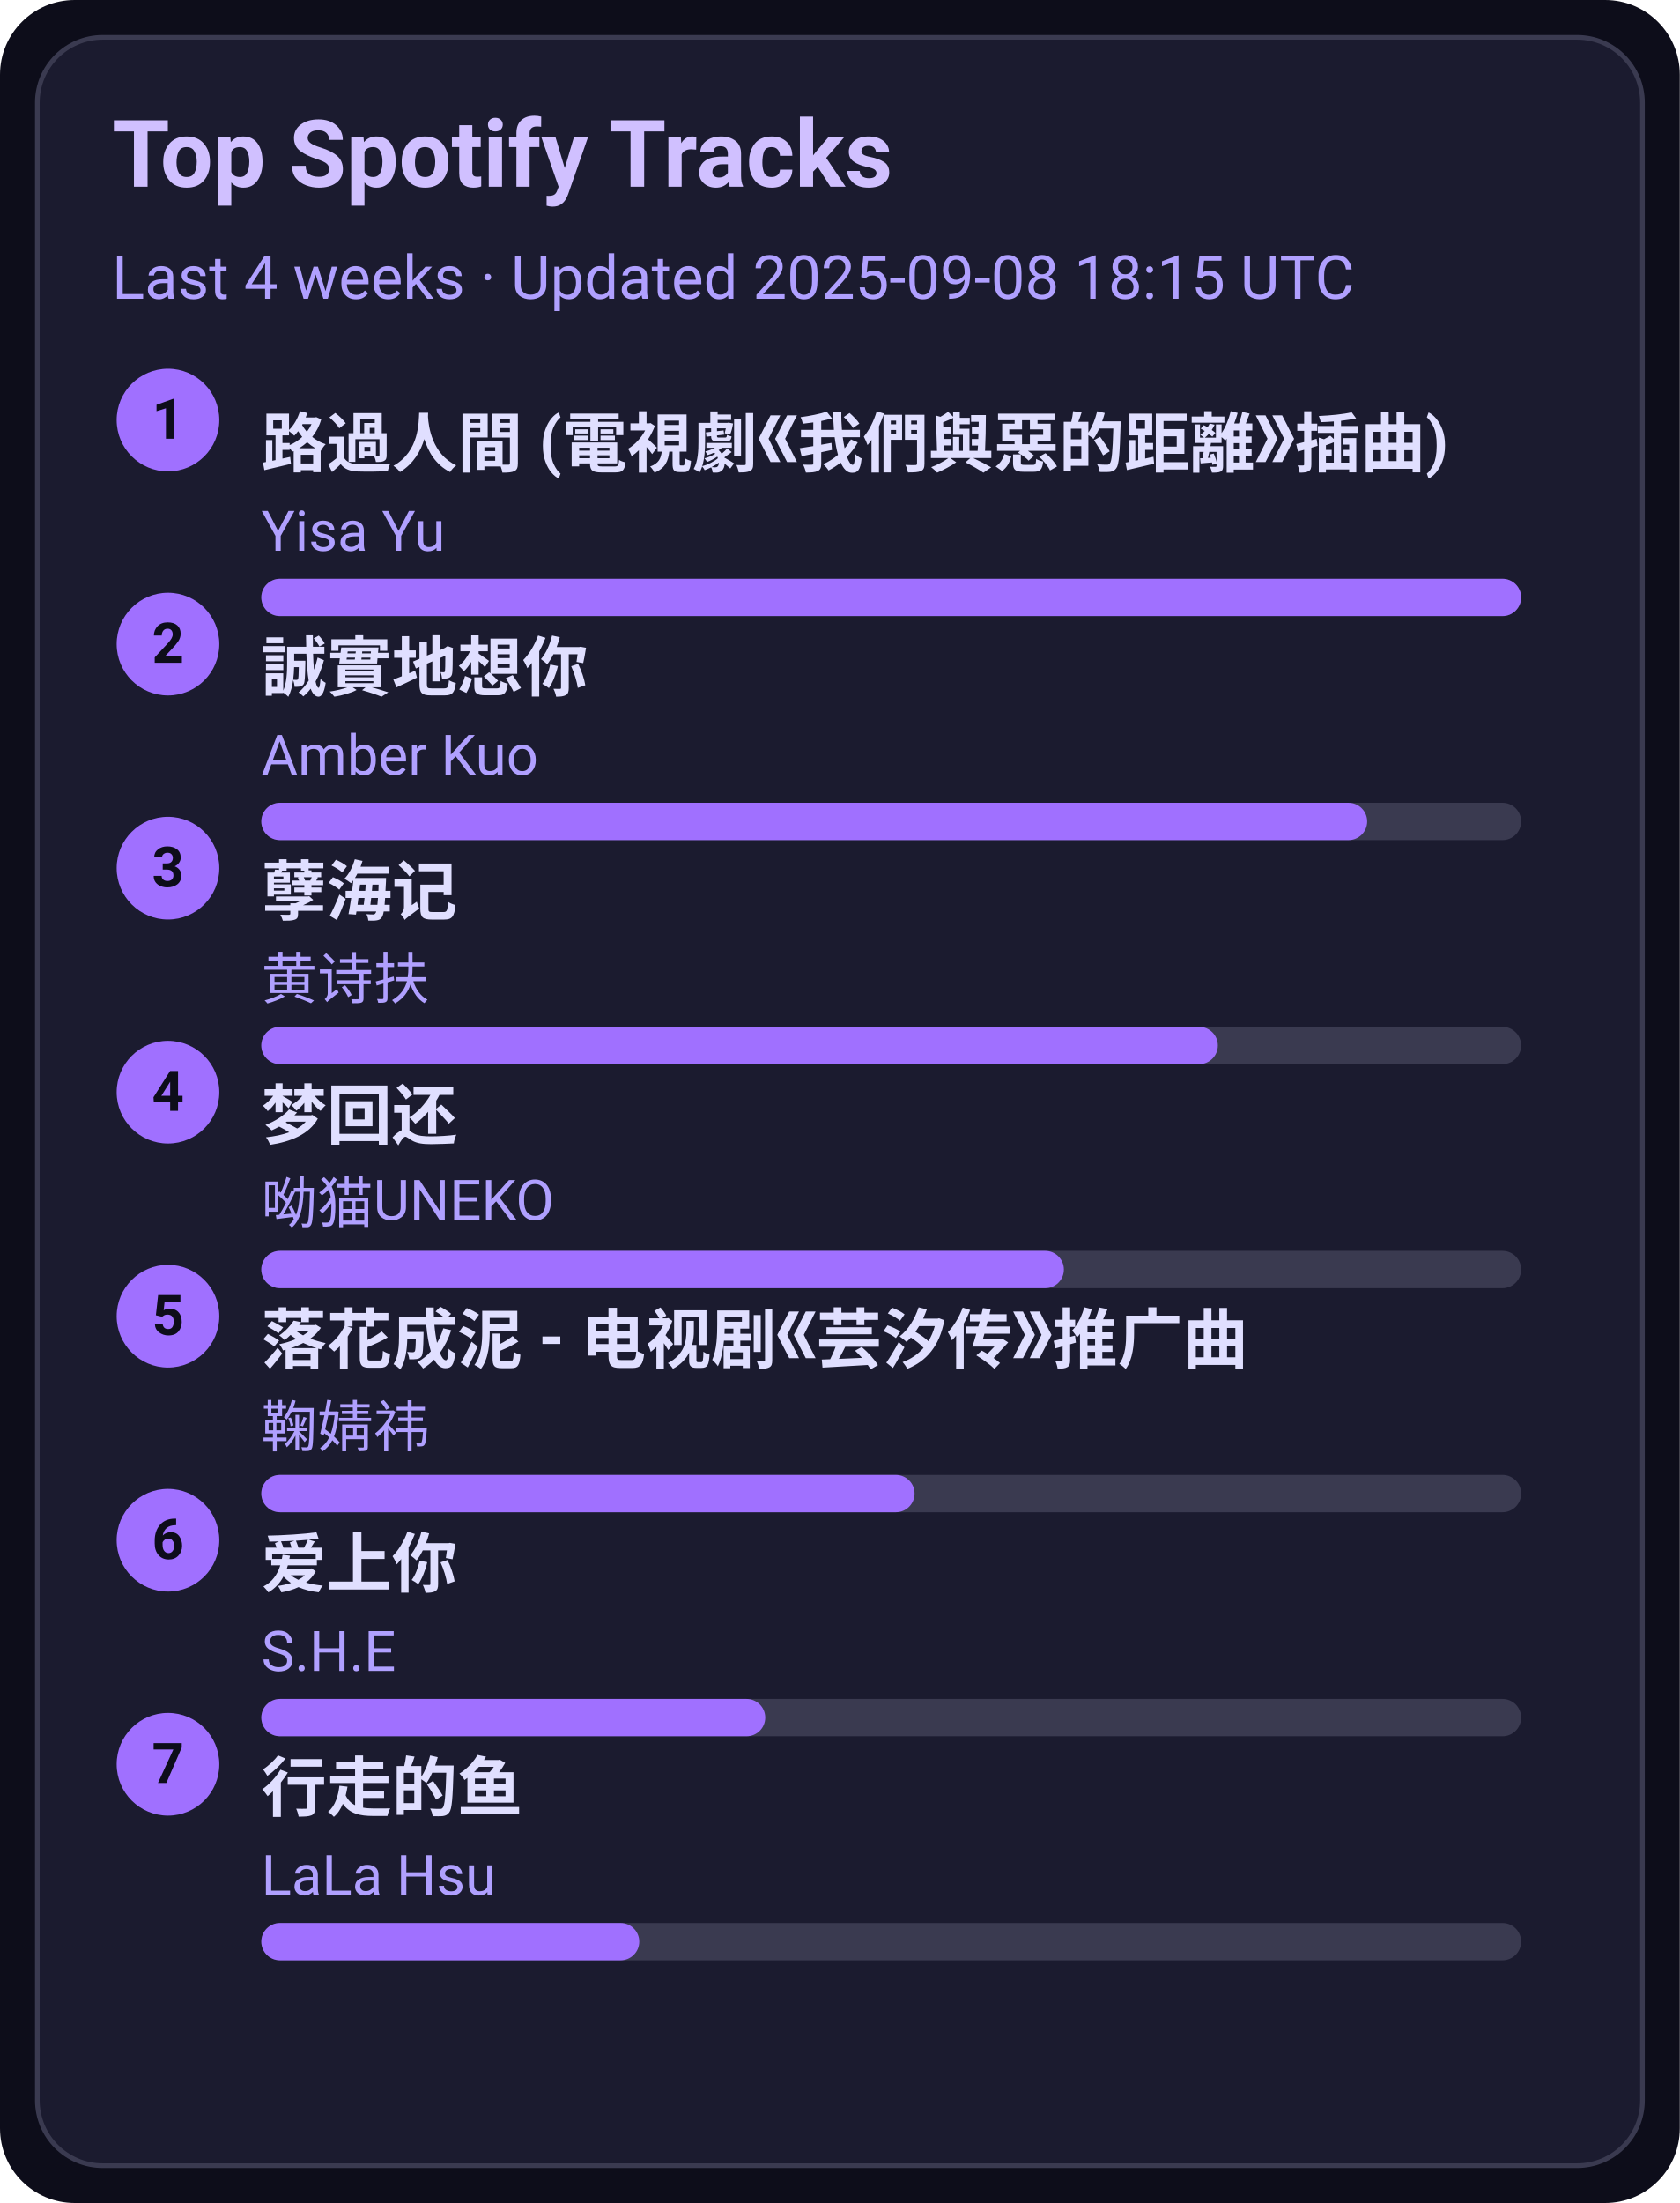
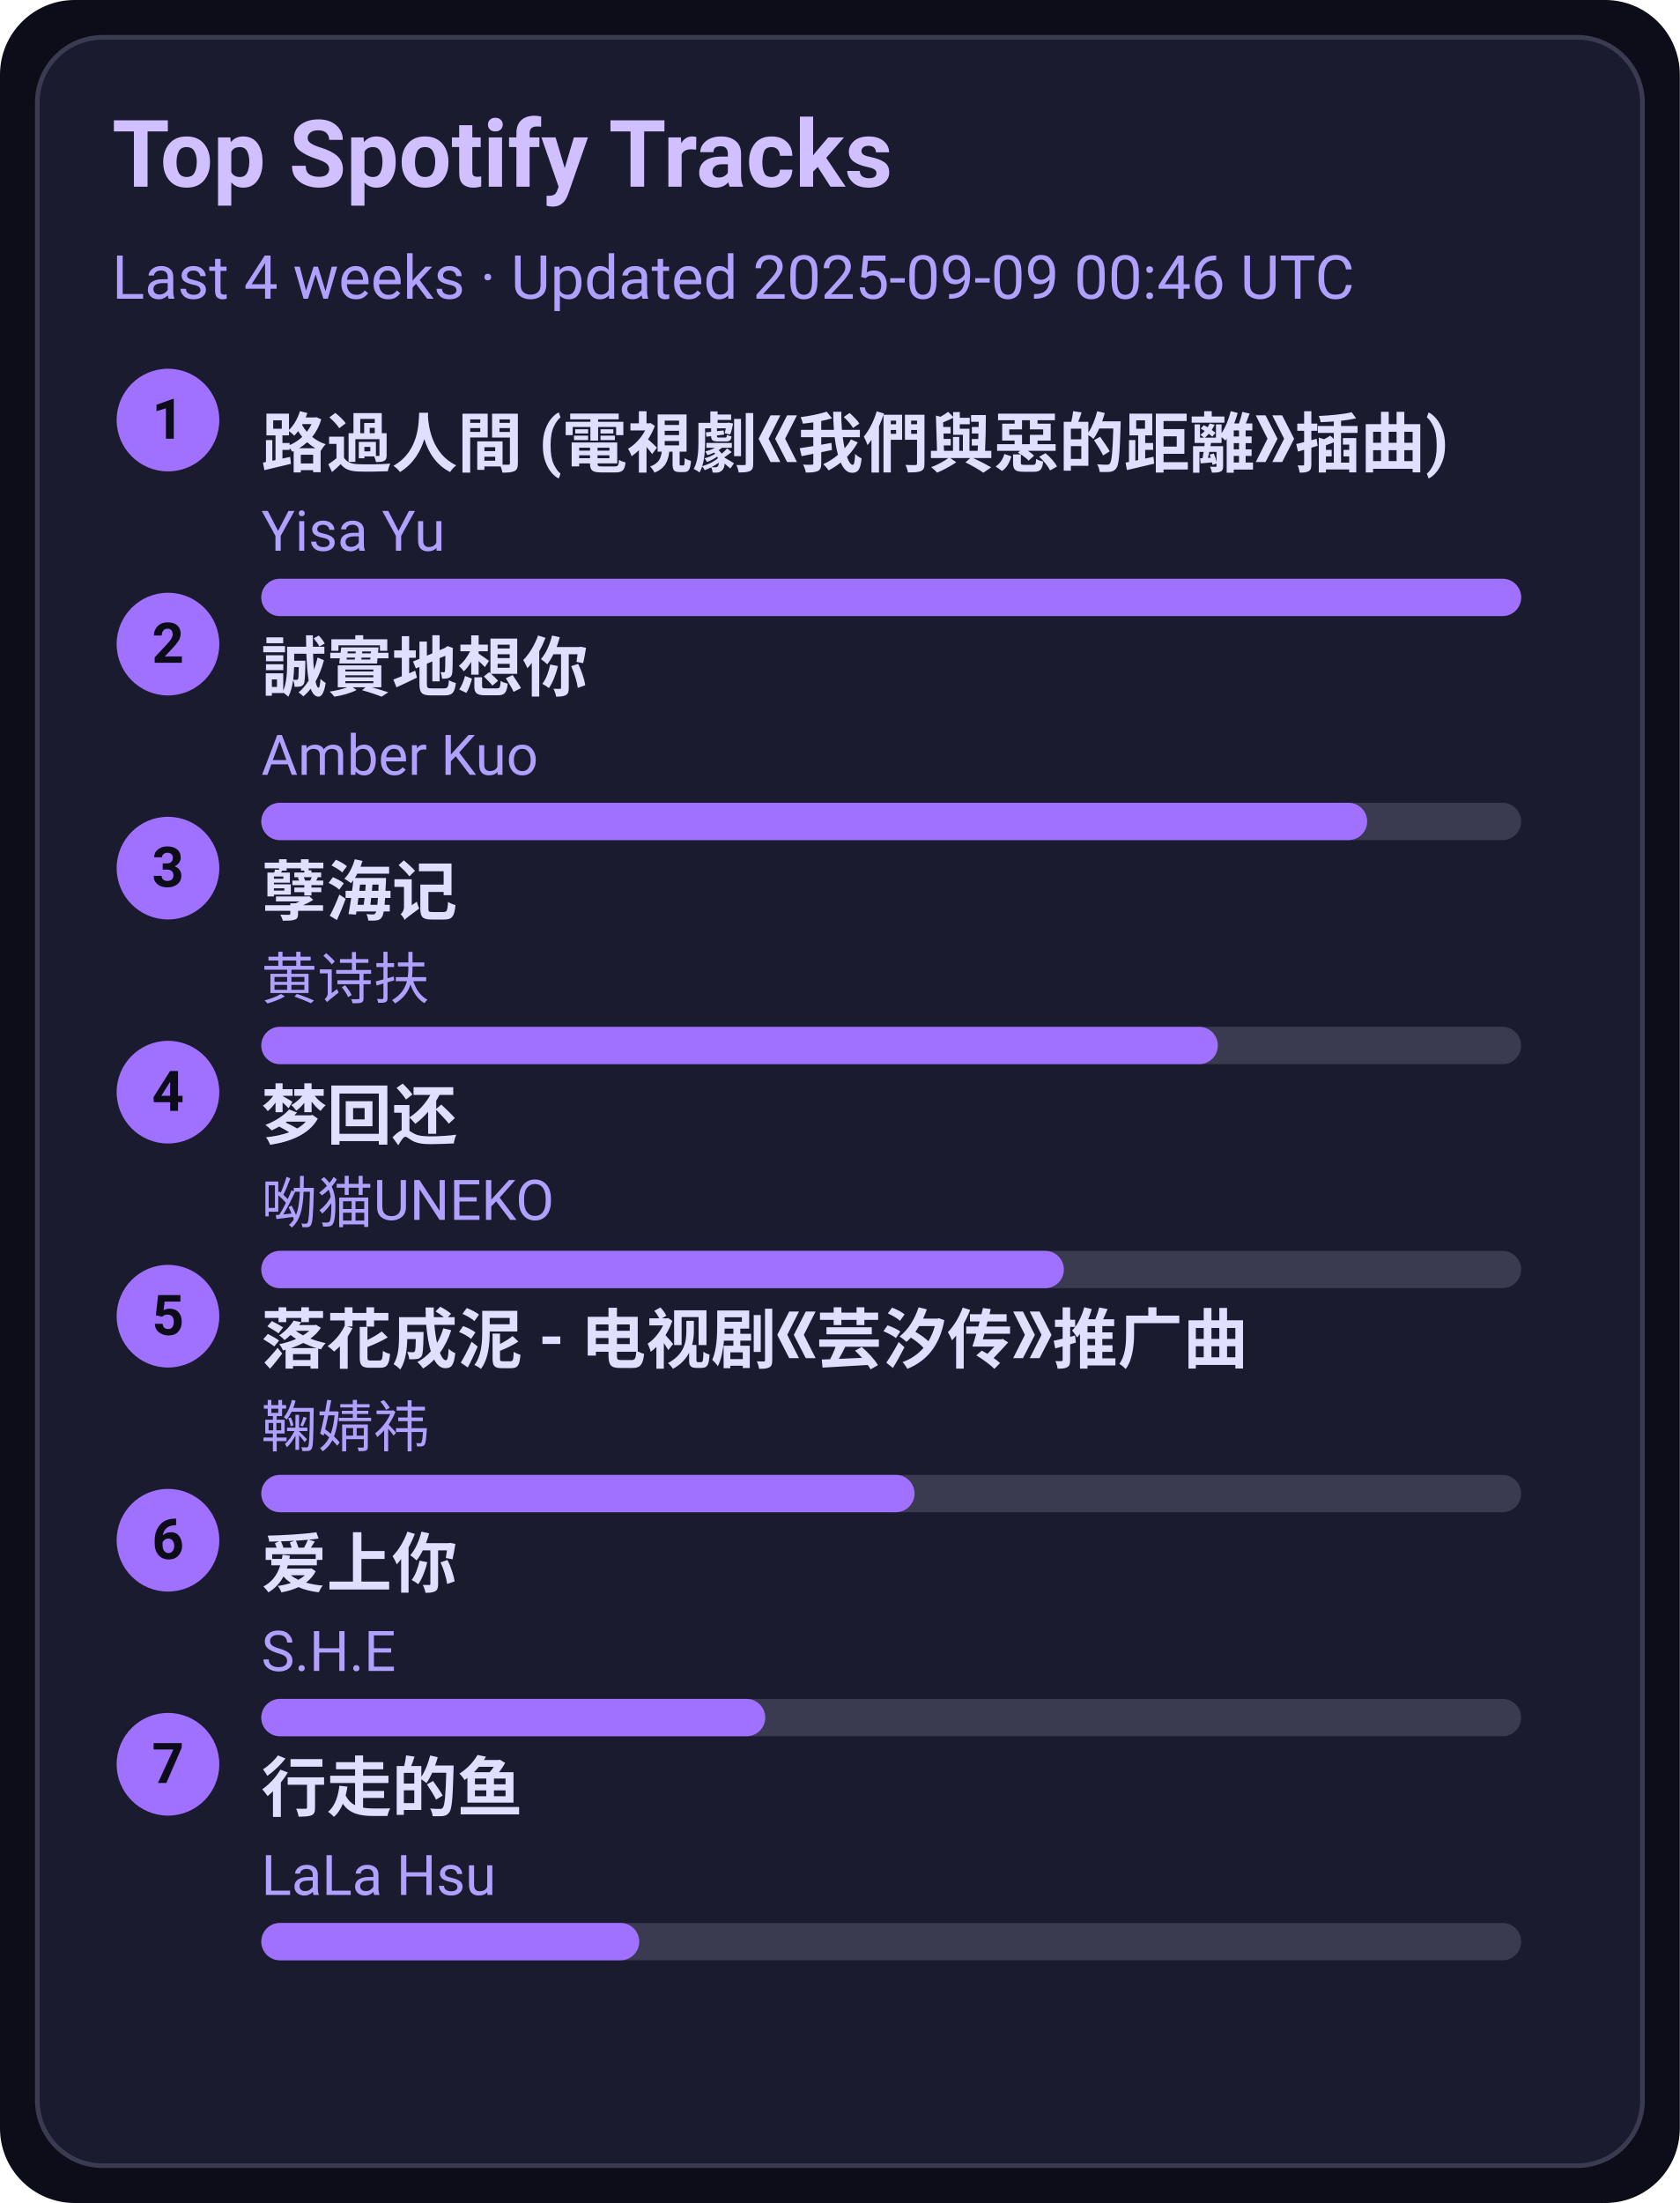
<svg xmlns="http://www.w3.org/2000/svg" width="360" height="472" viewBox="0 0 360 472">
  <style>text{font-family:-apple-system,BlinkMacSystemFont,Segoe UI,Roboto,Ubuntu,Helvetica Neue,Arial,Noto Sans,sans-serif}</style>
  <rect width="360" height="472" rx="16" fill="#0d0d1a" />
  <rect x="8" y="8" width="344" height="456" rx="14" fill="#1b1b2f" stroke="#3a3a50" />
  <text x="24" y="40" font-size="20" fill="#d0c0ff" font-weight="600">Top Spotify Tracks</text>
-   <text x="24" y="64" font-size="13" fill="#b0a0ff">Last 4 weeks · Updated 2025-09-08 18:15 UTC</text>
+   <text x="24" y="64" font-size="13" fill="#b0a0ff">Last 4 weeks · Updated 2025-09-09 00:46 UTC</text>
  <circle cx="36" cy="90" r="11" fill="#a070ff" />
  <text x="36" y="94" text-anchor="middle" font-size="12" fill="#0d0d1a" font-weight="700">1</text>
  <a href="https://open.spotify.com/track/1ZSleGniKMWNrWvK5cGALO" target="_blank" rel="noopener noreferrer">
    <text x="56" y="100" font-size="14" fill="#e0dfff" font-weight="600">路過人間 (電視劇《我們與惡的距離》插曲)</text>
  </a>
  <text x="56" y="118" font-size="12" fill="#b0a0ff">Yisa Yu</text>
  <rect x="56" y="124" width="270" height="8" rx="4" fill="#3a3a50" />
  <rect x="56" y="124" width="270" height="8" rx="4" fill="#a070ff" />
  <circle cx="36" cy="138" r="11" fill="#a070ff" />
  <text x="36" y="142" text-anchor="middle" font-size="12" fill="#0d0d1a" font-weight="700">2</text>
  <a href="https://open.spotify.com/track/1SPZzj8QzOwZoAGKXMGLGJ" target="_blank" rel="noopener noreferrer">
    <text x="56" y="148" font-size="14" fill="#e0dfff" font-weight="600">誠實地想你</text>
  </a>
  <text x="56" y="166" font-size="12" fill="#b0a0ff">Amber Kuo</text>
  <rect x="56" y="172" width="270" height="8" rx="4" fill="#3a3a50" />
  <rect x="56" y="172" width="237" height="8" rx="4" fill="#a070ff" />
  <circle cx="36" cy="186" r="11" fill="#a070ff" />
  <text x="36" y="190" text-anchor="middle" font-size="12" fill="#0d0d1a" font-weight="700">3</text>
  <a href="https://open.spotify.com/track/3eIovUMhirNN6btJbpzNqD" target="_blank" rel="noopener noreferrer">
    <text x="56" y="196" font-size="14" fill="#e0dfff" font-weight="600">孽海记</text>
  </a>
  <text x="56" y="214" font-size="12" fill="#b0a0ff">黄诗扶</text>
  <rect x="56" y="220" width="270" height="8" rx="4" fill="#3a3a50" />
  <rect x="56" y="220" width="205" height="8" rx="4" fill="#a070ff" />
  <circle cx="36" cy="234" r="11" fill="#a070ff" />
  <text x="36" y="238" text-anchor="middle" font-size="12" fill="#0d0d1a" font-weight="700">4</text>
  <a href="https://open.spotify.com/track/6jTK3YxlFysC8g0Ye9tbPK" target="_blank" rel="noopener noreferrer">
    <text x="56" y="244" font-size="14" fill="#e0dfff" font-weight="600">梦回还</text>
  </a>
  <text x="56" y="262" font-size="12" fill="#b0a0ff">呦猫UNEKO</text>
  <rect x="56" y="268" width="270" height="8" rx="4" fill="#3a3a50" />
  <rect x="56" y="268" width="172" height="8" rx="4" fill="#a070ff" />
  <circle cx="36" cy="282" r="11" fill="#a070ff" />
  <text x="36" y="286" text-anchor="middle" font-size="12" fill="#0d0d1a" font-weight="700">5</text>
  <a href="https://open.spotify.com/track/3kOZsJz3crGIWWHeoCNa0O" target="_blank" rel="noopener noreferrer">
    <text x="56" y="292" font-size="14" fill="#e0dfff" font-weight="600">落花成泥 - 电视剧《芸汐传》推广曲</text>
  </a>
  <text x="56" y="310" font-size="12" fill="#b0a0ff">鞠婧祎</text>
  <rect x="56" y="316" width="270" height="8" rx="4" fill="#3a3a50" />
  <rect x="56" y="316" width="140" height="8" rx="4" fill="#a070ff" />
  <circle cx="36" cy="330" r="11" fill="#a070ff" />
  <text x="36" y="334" text-anchor="middle" font-size="12" fill="#0d0d1a" font-weight="700">6</text>
  <a href="https://open.spotify.com/track/4hcNpo1rtbzyNswsM5byTf" target="_blank" rel="noopener noreferrer">
    <text x="56" y="340" font-size="14" fill="#e0dfff" font-weight="600">爱上你</text>
  </a>
  <text x="56" y="358" font-size="12" fill="#b0a0ff">S.H.E</text>
  <rect x="56" y="364" width="270" height="8" rx="4" fill="#3a3a50" />
  <rect x="56" y="364" width="108" height="8" rx="4" fill="#a070ff" />
  <circle cx="36" cy="378" r="11" fill="#a070ff" />
  <text x="36" y="382" text-anchor="middle" font-size="12" fill="#0d0d1a" font-weight="700">7</text>
  <a href="https://open.spotify.com/track/5tGyQ1cWTaHBfZSHWr8AZb" target="_blank" rel="noopener noreferrer">
    <text x="56" y="388" font-size="14" fill="#e0dfff" font-weight="600">行走的鱼</text>
  </a>
  <text x="56" y="406" font-size="12" fill="#b0a0ff">LaLa Hsu</text>
  <rect x="56" y="412" width="270" height="8" rx="4" fill="#3a3a50" />
  <rect x="56" y="412" width="81" height="8" rx="4" fill="#a070ff" />
</svg>
